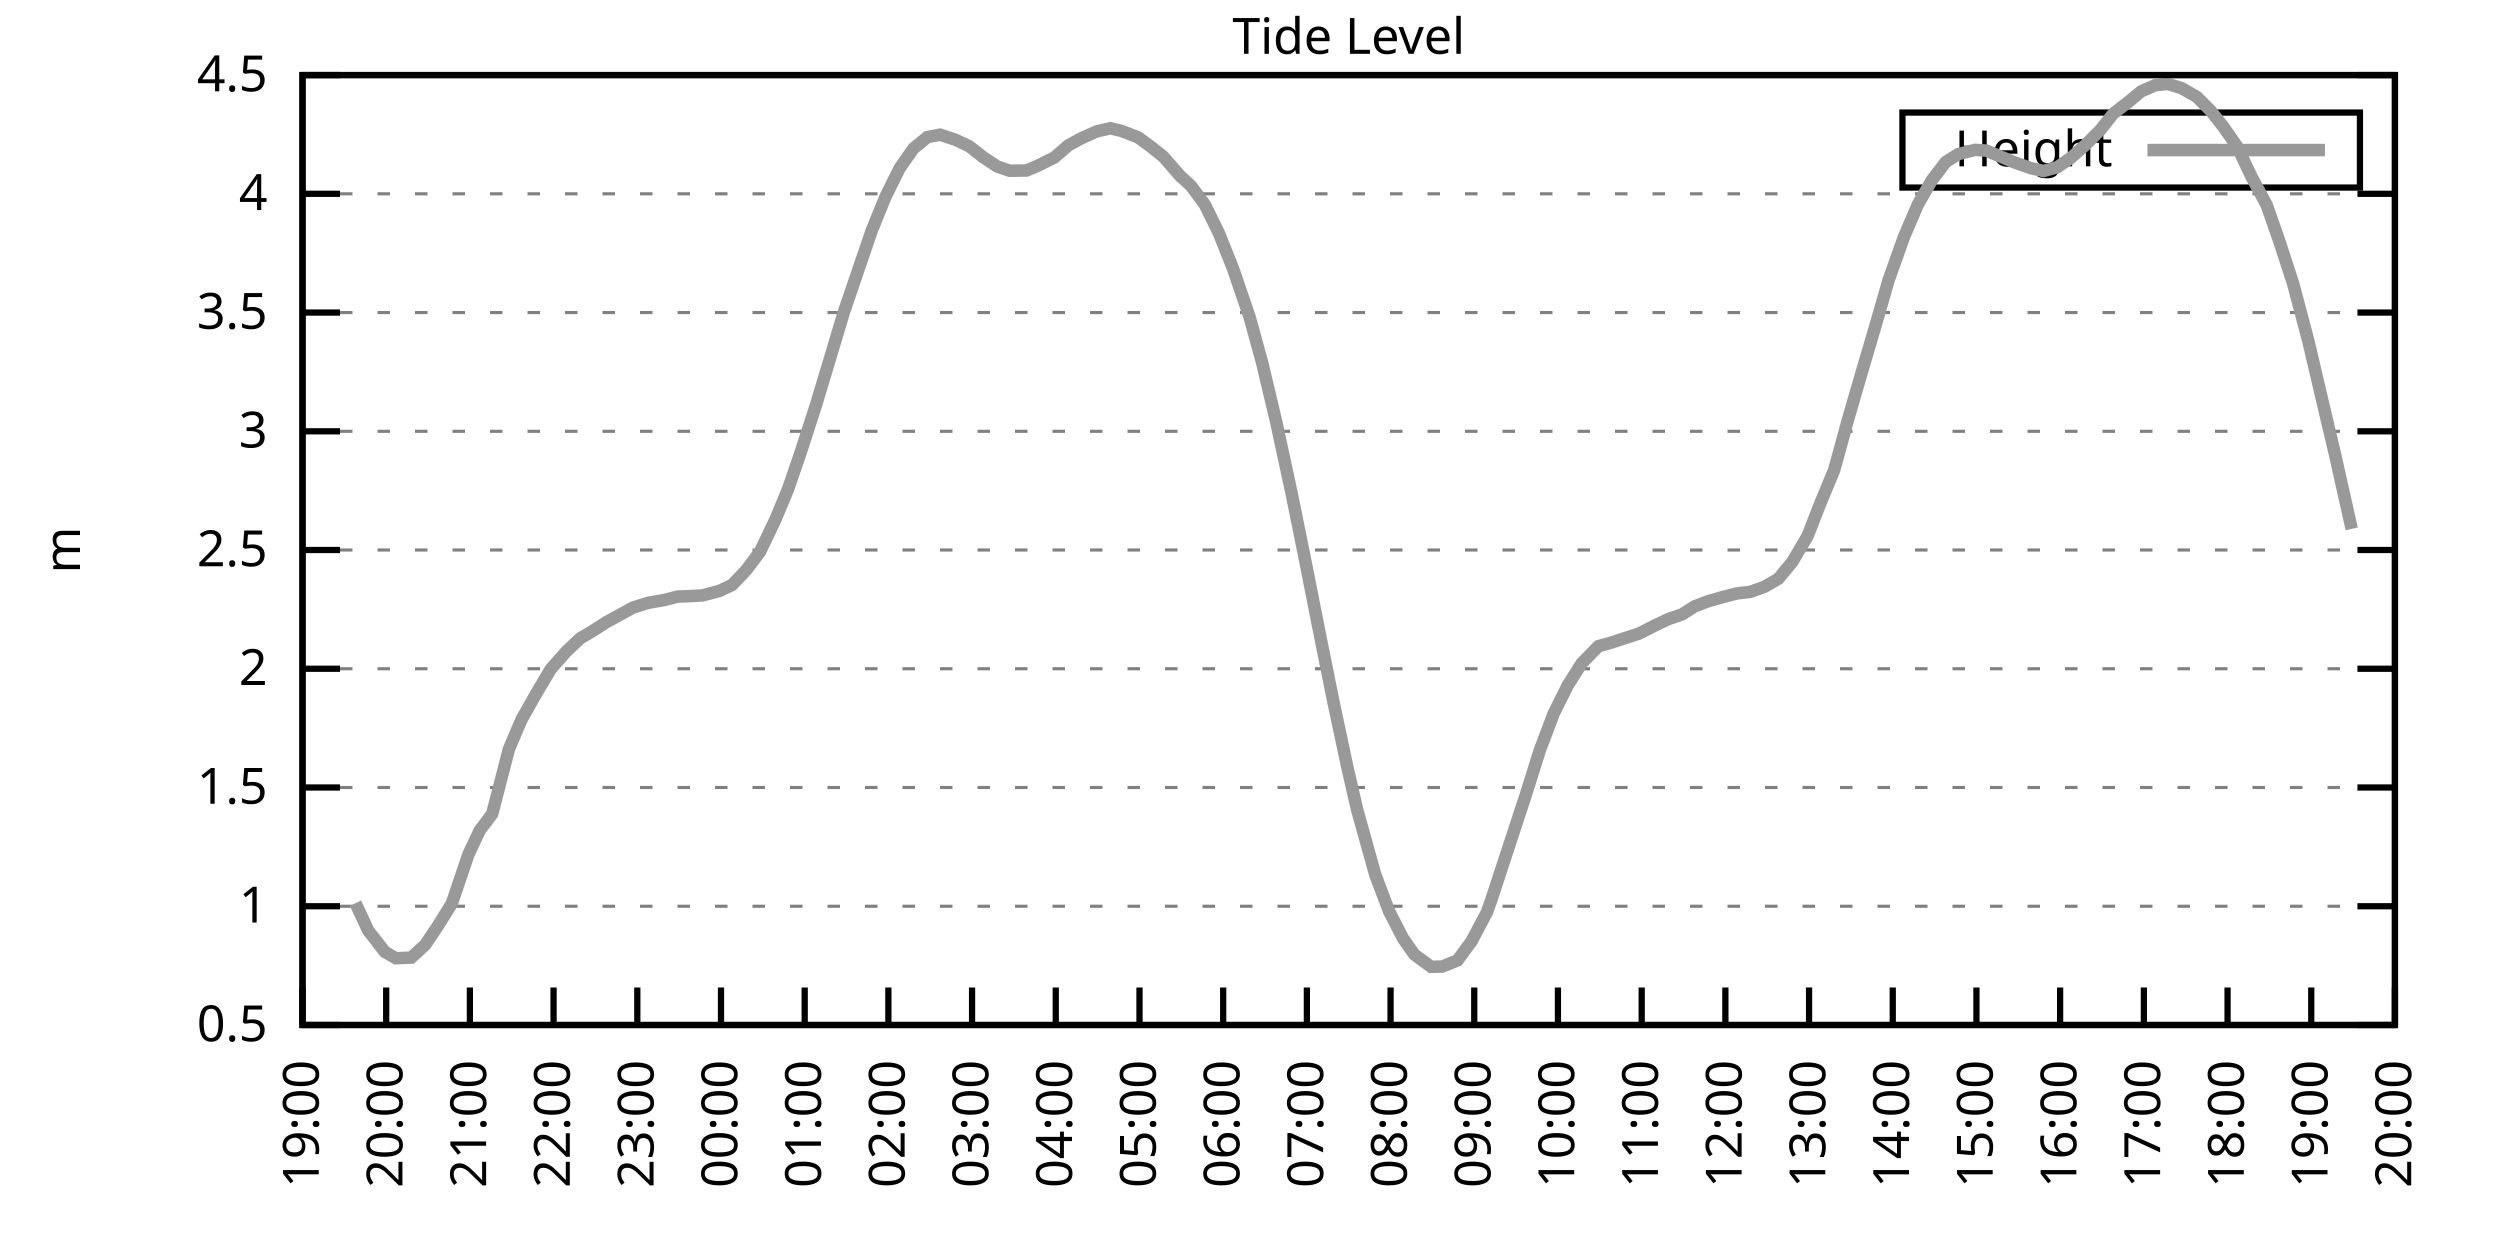
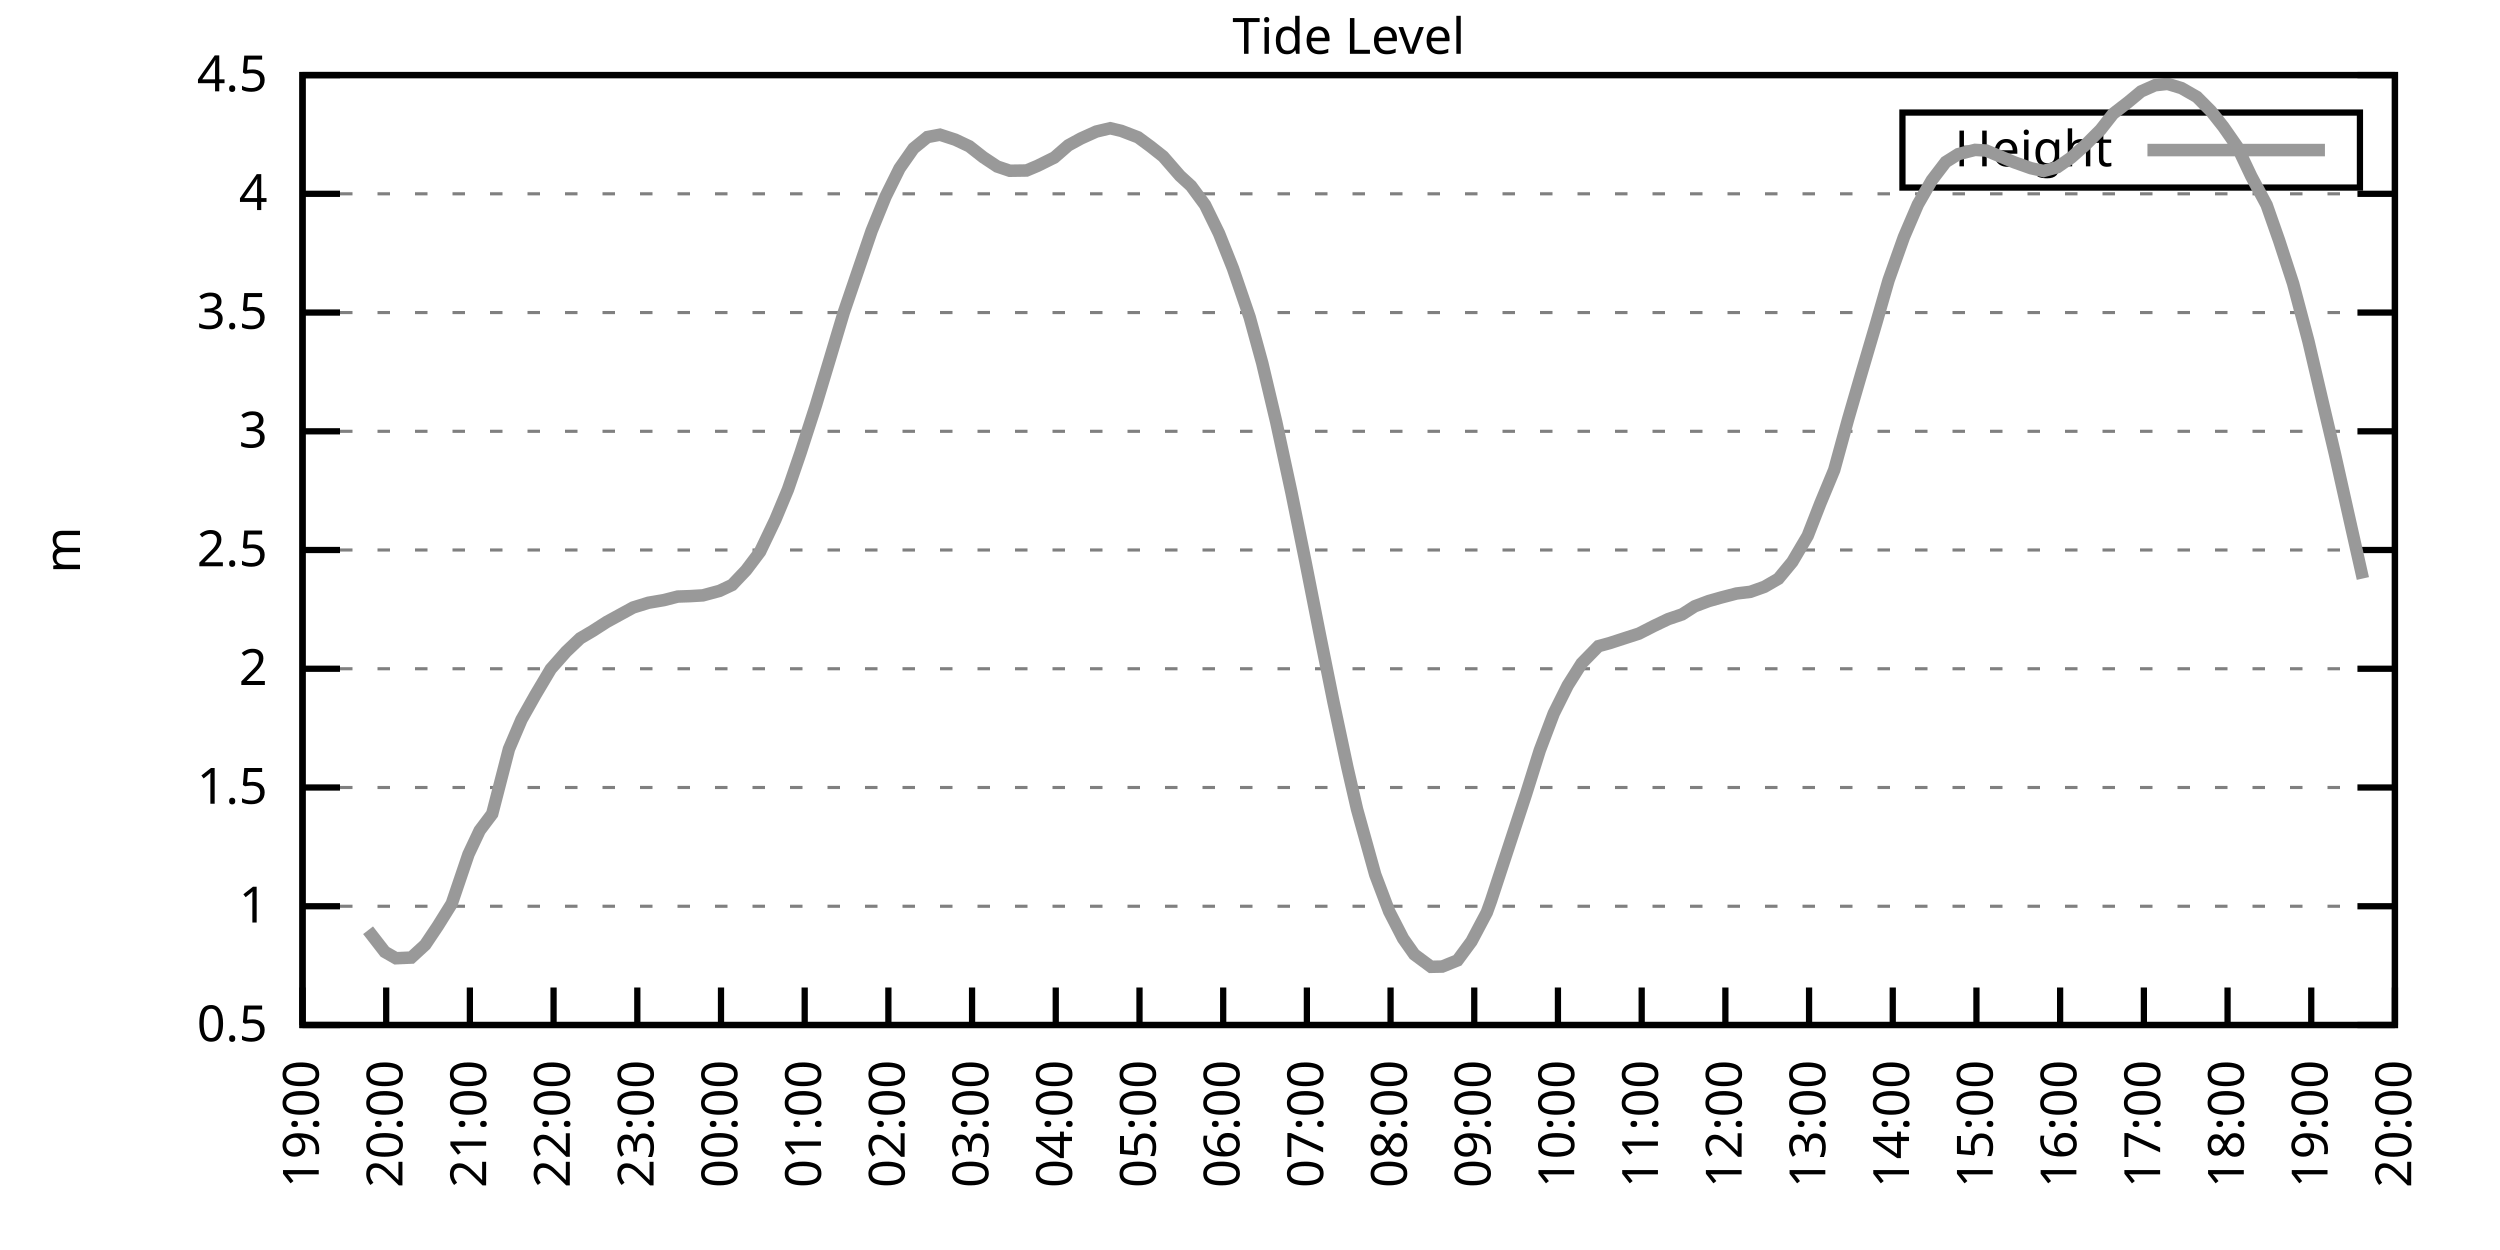
<svg xmlns="http://www.w3.org/2000/svg" xmlns:xlink="http://www.w3.org/1999/xlink" width="400" height="200" viewBox="0 0 400 200">
  <g id="gnuplot_canvas">
    <rect x="0" y="0" width="400" height="200" fill="none" />
    <defs>
      <circle id="gpDot" r="0.5" stroke-width="0.5" stroke="currentColor" />
      <path id="gpPt0" stroke-width="0.333" stroke="currentColor" d="M-1,0 h2 M0,-1 v2" />
      <path id="gpPt1" stroke-width="0.333" stroke="currentColor" d="M-1,-1 L1,1 M1,-1 L-1,1" />
      <path id="gpPt2" stroke-width="0.333" stroke="currentColor" d="M-1,0 L1,0 M0,-1 L0,1 M-1,-1 L1,1 M-1,1 L1,-1" />
      <rect id="gpPt3" stroke-width="0.333" stroke="currentColor" x="-1" y="-1" width="2" height="2" />
      <rect id="gpPt4" stroke-width="0.333" stroke="currentColor" fill="currentColor" x="-1" y="-1" width="2" height="2" />
      <circle id="gpPt5" stroke-width="0.333" stroke="currentColor" cx="0" cy="0" r="1" />
      <use xlink:href="#gpPt5" id="gpPt6" fill="currentColor" stroke="none" />
      <path id="gpPt7" stroke-width="0.333" stroke="currentColor" d="M0,-1.33 L-1.33,0.67 L1.33,0.67 z" />
      <use xlink:href="#gpPt7" id="gpPt8" fill="currentColor" stroke="none" />
      <use xlink:href="#gpPt7" id="gpPt9" stroke="currentColor" transform="rotate(180)" />
      <use xlink:href="#gpPt9" id="gpPt10" fill="currentColor" stroke="none" />
      <use xlink:href="#gpPt3" id="gpPt11" stroke="currentColor" transform="rotate(45)" />
      <use xlink:href="#gpPt11" id="gpPt12" fill="currentColor" stroke="none" />
      <path id="gpPt13" stroke-width="0.333" stroke="currentColor" d="M0,1.330 L1.265,0.411 L0.782,-1.067 L-0.782,-1.076 L-1.265,0.411 z" />
      <use xlink:href="#gpPt13" id="gpPt14" fill="currentColor" stroke="none" />
      <filter id="textbox" filterUnits="objectBoundingBox" x="0" y="0" height="1" width="1">
        <feFlood flood-color="white" flood-opacity="1" result="bgnd" />
        <feComposite in="SourceGraphic" in2="bgnd" operator="atop" />
      </filter>
      <filter id="greybox" filterUnits="objectBoundingBox" x="0" y="0" height="1" width="1">
        <feFlood flood-color="lightgrey" flood-opacity="1" result="grey" />
        <feComposite in="SourceGraphic" in2="grey" operator="atop" />
      </filter>
    </defs>
    <g fill="none" color="white" stroke="currentColor" stroke-width="1.00" stroke-linecap="butt" stroke-linejoin="miter">
</g>
    <g fill="none" color="black" stroke="currentColor" stroke-width="1.00" stroke-linecap="butt" stroke-linejoin="miter">
      <g stroke="none" shape-rendering="crispEdges">
        <polygon fill="rgb(255, 255, 255)" points="48.40,164.00 383.18,164.00 383.18,12.02 48.40,12.02 " />
      </g>
    </g>
    <g fill="none" color="black" stroke="currentColor" stroke-width="1.00" stroke-linecap="butt" stroke-linejoin="miter">
</g>
    <g fill="none" color="black" stroke="black" stroke-width="0.50" stroke-linecap="butt" stroke-linejoin="miter">
</g>
    <g fill="none" color="gray" stroke="currentColor" stroke-width="0.50" stroke-linecap="butt" stroke-linejoin="miter">
      <path stroke="gray" stroke-dasharray="2,4" class="gridline" d="M48.40,164.00 L383.19,164.00  " />
    </g>
    <g fill="none" color="gray" stroke="gray" stroke-width="1.00" stroke-linecap="butt" stroke-linejoin="miter">
</g>
    <g fill="none" color="black" stroke="currentColor" stroke-width="1.00" stroke-linecap="butt" stroke-linejoin="miter">
      <path stroke="black" d="M48.40,164.00 L54.40,164.00 M383.19,164.00 L377.19,164.00  " />
      <g transform="translate(42.80,166.60)" stroke="none" fill="black" font-family="Sans" font-size="8.00" text-anchor="end">
        <text>
          <tspan font-family="Sans"> 0.5</tspan>
        </text>
      </g>
    </g>
    <g fill="none" color="black" stroke="currentColor" stroke-width="1.00" stroke-linecap="butt" stroke-linejoin="miter">
</g>
    <g fill="none" color="black" stroke="black" stroke-width="0.50" stroke-linecap="butt" stroke-linejoin="miter">
</g>
    <g fill="none" color="gray" stroke="currentColor" stroke-width="0.50" stroke-linecap="butt" stroke-linejoin="miter">
      <path stroke="gray" stroke-dasharray="2,4" class="gridline" d="M48.40,145.00 L383.19,145.00  " />
    </g>
    <g fill="none" color="gray" stroke="gray" stroke-width="1.00" stroke-linecap="butt" stroke-linejoin="miter">
</g>
    <g fill="none" color="black" stroke="currentColor" stroke-width="1.00" stroke-linecap="butt" stroke-linejoin="miter">
      <path stroke="black" d="M48.40,145.00 L54.40,145.00 M383.19,145.00 L377.19,145.00  " />
      <g transform="translate(42.80,147.60)" stroke="none" fill="black" font-family="Sans" font-size="8.00" text-anchor="end">
        <text>
          <tspan font-family="Sans"> 1</tspan>
        </text>
      </g>
    </g>
    <g fill="none" color="black" stroke="currentColor" stroke-width="1.00" stroke-linecap="butt" stroke-linejoin="miter">
</g>
    <g fill="none" color="black" stroke="black" stroke-width="0.50" stroke-linecap="butt" stroke-linejoin="miter">
</g>
    <g fill="none" color="gray" stroke="currentColor" stroke-width="0.50" stroke-linecap="butt" stroke-linejoin="miter">
      <path stroke="gray" stroke-dasharray="2,4" class="gridline" d="M48.40,126.00 L383.19,126.00  " />
    </g>
    <g fill="none" color="gray" stroke="gray" stroke-width="1.00" stroke-linecap="butt" stroke-linejoin="miter">
</g>
    <g fill="none" color="black" stroke="currentColor" stroke-width="1.00" stroke-linecap="butt" stroke-linejoin="miter">
      <path stroke="black" d="M48.40,126.00 L54.40,126.00 M383.19,126.00 L377.19,126.00  " />
      <g transform="translate(42.80,128.60)" stroke="none" fill="black" font-family="Sans" font-size="8.00" text-anchor="end">
        <text>
          <tspan font-family="Sans"> 1.5</tspan>
        </text>
      </g>
    </g>
    <g fill="none" color="black" stroke="currentColor" stroke-width="1.00" stroke-linecap="butt" stroke-linejoin="miter">
</g>
    <g fill="none" color="black" stroke="black" stroke-width="0.50" stroke-linecap="butt" stroke-linejoin="miter">
</g>
    <g fill="none" color="gray" stroke="currentColor" stroke-width="0.50" stroke-linecap="butt" stroke-linejoin="miter">
      <path stroke="gray" stroke-dasharray="2,4" class="gridline" d="M48.40,107.00 L383.19,107.00  " />
    </g>
    <g fill="none" color="gray" stroke="gray" stroke-width="1.00" stroke-linecap="butt" stroke-linejoin="miter">
</g>
    <g fill="none" color="black" stroke="currentColor" stroke-width="1.00" stroke-linecap="butt" stroke-linejoin="miter">
      <path stroke="black" d="M48.40,107.00 L54.40,107.00 M383.19,107.00 L377.19,107.00  " />
      <g transform="translate(42.80,109.60)" stroke="none" fill="black" font-family="Sans" font-size="8.00" text-anchor="end">
        <text>
          <tspan font-family="Sans"> 2</tspan>
        </text>
      </g>
    </g>
    <g fill="none" color="black" stroke="currentColor" stroke-width="1.00" stroke-linecap="butt" stroke-linejoin="miter">
</g>
    <g fill="none" color="black" stroke="black" stroke-width="0.50" stroke-linecap="butt" stroke-linejoin="miter">
</g>
    <g fill="none" color="gray" stroke="currentColor" stroke-width="0.50" stroke-linecap="butt" stroke-linejoin="miter">
      <path stroke="gray" stroke-dasharray="2,4" class="gridline" d="M48.40,88.00 L383.19,88.00  " />
    </g>
    <g fill="none" color="gray" stroke="gray" stroke-width="1.00" stroke-linecap="butt" stroke-linejoin="miter">
</g>
    <g fill="none" color="black" stroke="currentColor" stroke-width="1.00" stroke-linecap="butt" stroke-linejoin="miter">
      <path stroke="black" d="M48.40,88.00 L54.40,88.00 M383.19,88.00 L377.19,88.00  " />
      <g transform="translate(42.80,90.60)" stroke="none" fill="black" font-family="Sans" font-size="8.00" text-anchor="end">
        <text>
          <tspan font-family="Sans"> 2.5</tspan>
        </text>
      </g>
    </g>
    <g fill="none" color="black" stroke="currentColor" stroke-width="1.00" stroke-linecap="butt" stroke-linejoin="miter">
</g>
    <g fill="none" color="black" stroke="black" stroke-width="0.50" stroke-linecap="butt" stroke-linejoin="miter">
</g>
    <g fill="none" color="gray" stroke="currentColor" stroke-width="0.50" stroke-linecap="butt" stroke-linejoin="miter">
      <path stroke="gray" stroke-dasharray="2,4" class="gridline" d="M48.40,69.01 L383.19,69.01  " />
    </g>
    <g fill="none" color="gray" stroke="gray" stroke-width="1.00" stroke-linecap="butt" stroke-linejoin="miter">
</g>
    <g fill="none" color="black" stroke="currentColor" stroke-width="1.00" stroke-linecap="butt" stroke-linejoin="miter">
      <path stroke="black" d="M48.40,69.01 L54.40,69.01 M383.19,69.01 L377.19,69.01  " />
      <g transform="translate(42.80,71.61)" stroke="none" fill="black" font-family="Sans" font-size="8.00" text-anchor="end">
        <text>
          <tspan font-family="Sans"> 3</tspan>
        </text>
      </g>
    </g>
    <g fill="none" color="black" stroke="currentColor" stroke-width="1.00" stroke-linecap="butt" stroke-linejoin="miter">
</g>
    <g fill="none" color="black" stroke="black" stroke-width="0.50" stroke-linecap="butt" stroke-linejoin="miter">
</g>
    <g fill="none" color="gray" stroke="currentColor" stroke-width="0.50" stroke-linecap="butt" stroke-linejoin="miter">
      <path stroke="gray" stroke-dasharray="2,4" class="gridline" d="M48.40,50.01 L383.19,50.01  " />
    </g>
    <g fill="none" color="gray" stroke="gray" stroke-width="1.00" stroke-linecap="butt" stroke-linejoin="miter">
</g>
    <g fill="none" color="black" stroke="currentColor" stroke-width="1.00" stroke-linecap="butt" stroke-linejoin="miter">
      <path stroke="black" d="M48.40,50.01 L54.40,50.01 M383.19,50.01 L377.19,50.01  " />
      <g transform="translate(42.80,52.61)" stroke="none" fill="black" font-family="Sans" font-size="8.00" text-anchor="end">
        <text>
          <tspan font-family="Sans"> 3.5</tspan>
        </text>
      </g>
    </g>
    <g fill="none" color="black" stroke="currentColor" stroke-width="1.00" stroke-linecap="butt" stroke-linejoin="miter">
</g>
    <g fill="none" color="black" stroke="black" stroke-width="0.50" stroke-linecap="butt" stroke-linejoin="miter">
</g>
    <g fill="none" color="gray" stroke="currentColor" stroke-width="0.50" stroke-linecap="butt" stroke-linejoin="miter">
      <path stroke="gray" stroke-dasharray="2,4" class="gridline" d="M48.40,31.01 L383.19,31.01  " />
    </g>
    <g fill="none" color="gray" stroke="gray" stroke-width="1.00" stroke-linecap="butt" stroke-linejoin="miter">
</g>
    <g fill="none" color="black" stroke="currentColor" stroke-width="1.00" stroke-linecap="butt" stroke-linejoin="miter">
      <path stroke="black" d="M48.40,31.01 L54.40,31.01 M383.19,31.01 L377.19,31.01  " />
      <g transform="translate(42.80,33.61)" stroke="none" fill="black" font-family="Sans" font-size="8.00" text-anchor="end">
        <text>
          <tspan font-family="Sans"> 4</tspan>
        </text>
      </g>
    </g>
    <g fill="none" color="black" stroke="currentColor" stroke-width="1.00" stroke-linecap="butt" stroke-linejoin="miter">
</g>
    <g fill="none" color="black" stroke="black" stroke-width="0.50" stroke-linecap="butt" stroke-linejoin="miter">
</g>
    <g fill="none" color="gray" stroke="currentColor" stroke-width="0.50" stroke-linecap="butt" stroke-linejoin="miter">
      <path stroke="gray" stroke-dasharray="2,4" class="gridline" d="M48.40,12.01 L383.19,12.01  " />
    </g>
    <g fill="none" color="gray" stroke="gray" stroke-width="1.00" stroke-linecap="butt" stroke-linejoin="miter">
</g>
    <g fill="none" color="black" stroke="currentColor" stroke-width="1.00" stroke-linecap="butt" stroke-linejoin="miter">
      <path stroke="black" d="M48.40,12.01 L54.40,12.01 M383.19,12.01 L377.19,12.01  " />
      <g transform="translate(42.80,14.61)" stroke="none" fill="black" font-family="Sans" font-size="8.00" text-anchor="end">
        <text>
          <tspan font-family="Sans"> 4.5</tspan>
        </text>
      </g>
    </g>
    <g fill="none" color="black" stroke="currentColor" stroke-width="1.00" stroke-linecap="butt" stroke-linejoin="miter">
      <path stroke="black" d="M48.40,164.00 L48.40,158.00  " />
      <g transform="translate(51.00,169.60) rotate(270.00)" stroke="none" fill="black" font-family="Sans" font-size="8.00" text-anchor="end">
        <text>
          <tspan font-family="Sans">19:00</tspan>
        </text>
      </g>
    </g>
    <g fill="none" color="black" stroke="currentColor" stroke-width="1.00" stroke-linecap="butt" stroke-linejoin="miter">
      <path stroke="black" d="M61.79,164.00 L61.79,158.00  " />
      <g transform="translate(64.39,169.60) rotate(270.00)" stroke="none" fill="black" font-family="Sans" font-size="8.00" text-anchor="end">
        <text>
          <tspan font-family="Sans">20:00</tspan>
        </text>
      </g>
    </g>
    <g fill="none" color="black" stroke="currentColor" stroke-width="1.00" stroke-linecap="butt" stroke-linejoin="miter">
      <path stroke="black" d="M75.18,164.00 L75.18,158.00  " />
      <g transform="translate(77.78,169.60) rotate(270.00)" stroke="none" fill="black" font-family="Sans" font-size="8.00" text-anchor="end">
        <text>
          <tspan font-family="Sans">21:00</tspan>
        </text>
      </g>
    </g>
    <g fill="none" color="black" stroke="currentColor" stroke-width="1.00" stroke-linecap="butt" stroke-linejoin="miter">
      <path stroke="black" d="M88.57,164.00 L88.57,158.00  " />
      <g transform="translate(91.17,169.60) rotate(270.00)" stroke="none" fill="black" font-family="Sans" font-size="8.00" text-anchor="end">
        <text>
          <tspan font-family="Sans">22:00</tspan>
        </text>
      </g>
    </g>
    <g fill="none" color="black" stroke="currentColor" stroke-width="1.00" stroke-linecap="butt" stroke-linejoin="miter">
      <path stroke="black" d="M101.97,164.00 L101.97,158.00  " />
      <g transform="translate(104.57,169.60) rotate(270.00)" stroke="none" fill="black" font-family="Sans" font-size="8.00" text-anchor="end">
        <text>
          <tspan font-family="Sans">23:00</tspan>
        </text>
      </g>
    </g>
    <g fill="none" color="black" stroke="currentColor" stroke-width="1.00" stroke-linecap="butt" stroke-linejoin="miter">
      <path stroke="black" d="M115.36,164.00 L115.36,158.00  " />
      <g transform="translate(117.96,169.60) rotate(270.00)" stroke="none" fill="black" font-family="Sans" font-size="8.00" text-anchor="end">
        <text>
          <tspan font-family="Sans">00:00</tspan>
        </text>
      </g>
    </g>
    <g fill="none" color="black" stroke="currentColor" stroke-width="1.00" stroke-linecap="butt" stroke-linejoin="miter">
      <path stroke="black" d="M128.75,164.00 L128.75,158.00  " />
      <g transform="translate(131.35,169.60) rotate(270.00)" stroke="none" fill="black" font-family="Sans" font-size="8.00" text-anchor="end">
        <text>
          <tspan font-family="Sans">01:00</tspan>
        </text>
      </g>
    </g>
    <g fill="none" color="black" stroke="currentColor" stroke-width="1.00" stroke-linecap="butt" stroke-linejoin="miter">
      <path stroke="black" d="M142.14,164.00 L142.14,158.00  " />
      <g transform="translate(144.74,169.60) rotate(270.00)" stroke="none" fill="black" font-family="Sans" font-size="8.00" text-anchor="end">
        <text>
          <tspan font-family="Sans">02:00</tspan>
        </text>
      </g>
    </g>
    <g fill="none" color="black" stroke="currentColor" stroke-width="1.00" stroke-linecap="butt" stroke-linejoin="miter">
      <path stroke="black" d="M155.53,164.00 L155.53,158.00  " />
      <g transform="translate(158.13,169.60) rotate(270.00)" stroke="none" fill="black" font-family="Sans" font-size="8.00" text-anchor="end">
        <text>
          <tspan font-family="Sans">03:00</tspan>
        </text>
      </g>
    </g>
    <g fill="none" color="black" stroke="currentColor" stroke-width="1.00" stroke-linecap="butt" stroke-linejoin="miter">
      <path stroke="black" d="M168.92,164.00 L168.92,158.00  " />
      <g transform="translate(171.52,169.60) rotate(270.00)" stroke="none" fill="black" font-family="Sans" font-size="8.00" text-anchor="end">
        <text>
          <tspan font-family="Sans">04:00</tspan>
        </text>
      </g>
    </g>
    <g fill="none" color="black" stroke="currentColor" stroke-width="1.00" stroke-linecap="butt" stroke-linejoin="miter">
      <path stroke="black" d="M182.32,164.00 L182.32,158.00  " />
      <g transform="translate(184.92,169.60) rotate(270.00)" stroke="none" fill="black" font-family="Sans" font-size="8.00" text-anchor="end">
        <text>
          <tspan font-family="Sans">05:00</tspan>
        </text>
      </g>
    </g>
    <g fill="none" color="black" stroke="currentColor" stroke-width="1.00" stroke-linecap="butt" stroke-linejoin="miter">
      <path stroke="black" d="M195.71,164.00 L195.71,158.00  " />
      <g transform="translate(198.31,169.60) rotate(270.00)" stroke="none" fill="black" font-family="Sans" font-size="8.00" text-anchor="end">
        <text>
          <tspan font-family="Sans">06:00</tspan>
        </text>
      </g>
    </g>
    <g fill="none" color="black" stroke="currentColor" stroke-width="1.00" stroke-linecap="butt" stroke-linejoin="miter">
      <path stroke="black" d="M209.10,164.00 L209.10,158.00  " />
      <g transform="translate(211.70,169.60) rotate(270.00)" stroke="none" fill="black" font-family="Sans" font-size="8.00" text-anchor="end">
        <text>
          <tspan font-family="Sans">07:00</tspan>
        </text>
      </g>
    </g>
    <g fill="none" color="black" stroke="currentColor" stroke-width="1.00" stroke-linecap="butt" stroke-linejoin="miter">
      <path stroke="black" d="M222.49,164.00 L222.49,158.00  " />
      <g transform="translate(225.09,169.60) rotate(270.00)" stroke="none" fill="black" font-family="Sans" font-size="8.00" text-anchor="end">
        <text>
          <tspan font-family="Sans">08:00</tspan>
        </text>
      </g>
    </g>
    <g fill="none" color="black" stroke="currentColor" stroke-width="1.00" stroke-linecap="butt" stroke-linejoin="miter">
      <path stroke="black" d="M235.88,164.00 L235.88,158.00  " />
      <g transform="translate(238.48,169.60) rotate(270.00)" stroke="none" fill="black" font-family="Sans" font-size="8.00" text-anchor="end">
        <text>
          <tspan font-family="Sans">09:00</tspan>
        </text>
      </g>
    </g>
    <g fill="none" color="black" stroke="currentColor" stroke-width="1.00" stroke-linecap="butt" stroke-linejoin="miter">
      <path stroke="black" d="M249.27,164.00 L249.27,158.00  " />
      <g transform="translate(251.87,169.60) rotate(270.00)" stroke="none" fill="black" font-family="Sans" font-size="8.00" text-anchor="end">
        <text>
          <tspan font-family="Sans">10:00</tspan>
        </text>
      </g>
    </g>
    <g fill="none" color="black" stroke="currentColor" stroke-width="1.00" stroke-linecap="butt" stroke-linejoin="miter">
      <path stroke="black" d="M262.67,164.00 L262.67,158.00  " />
      <g transform="translate(265.27,169.60) rotate(270.00)" stroke="none" fill="black" font-family="Sans" font-size="8.00" text-anchor="end">
        <text>
          <tspan font-family="Sans">11:00</tspan>
        </text>
      </g>
    </g>
    <g fill="none" color="black" stroke="currentColor" stroke-width="1.00" stroke-linecap="butt" stroke-linejoin="miter">
      <path stroke="black" d="M276.06,164.00 L276.06,158.00  " />
      <g transform="translate(278.66,169.60) rotate(270.00)" stroke="none" fill="black" font-family="Sans" font-size="8.00" text-anchor="end">
        <text>
          <tspan font-family="Sans">12:00</tspan>
        </text>
      </g>
    </g>
    <g fill="none" color="black" stroke="currentColor" stroke-width="1.00" stroke-linecap="butt" stroke-linejoin="miter">
      <path stroke="black" d="M289.45,164.00 L289.45,158.00  " />
      <g transform="translate(292.05,169.60) rotate(270.00)" stroke="none" fill="black" font-family="Sans" font-size="8.00" text-anchor="end">
        <text>
          <tspan font-family="Sans">13:00</tspan>
        </text>
      </g>
    </g>
    <g fill="none" color="black" stroke="currentColor" stroke-width="1.00" stroke-linecap="butt" stroke-linejoin="miter">
      <path stroke="black" d="M302.84,164.00 L302.84,158.00  " />
      <g transform="translate(305.44,169.60) rotate(270.00)" stroke="none" fill="black" font-family="Sans" font-size="8.00" text-anchor="end">
        <text>
          <tspan font-family="Sans">14:00</tspan>
        </text>
      </g>
    </g>
    <g fill="none" color="black" stroke="currentColor" stroke-width="1.00" stroke-linecap="butt" stroke-linejoin="miter">
      <path stroke="black" d="M316.23,164.00 L316.23,158.00  " />
      <g transform="translate(318.83,169.60) rotate(270.00)" stroke="none" fill="black" font-family="Sans" font-size="8.00" text-anchor="end">
        <text>
          <tspan font-family="Sans">15:00</tspan>
        </text>
      </g>
    </g>
    <g fill="none" color="black" stroke="currentColor" stroke-width="1.00" stroke-linecap="butt" stroke-linejoin="miter">
      <path stroke="black" d="M329.62,164.00 L329.62,158.00  " />
      <g transform="translate(332.22,169.60) rotate(270.00)" stroke="none" fill="black" font-family="Sans" font-size="8.00" text-anchor="end">
        <text>
          <tspan font-family="Sans">16:00</tspan>
        </text>
      </g>
    </g>
    <g fill="none" color="black" stroke="currentColor" stroke-width="1.00" stroke-linecap="butt" stroke-linejoin="miter">
      <path stroke="black" d="M343.02,164.00 L343.02,158.00  " />
      <g transform="translate(345.62,169.60) rotate(270.00)" stroke="none" fill="black" font-family="Sans" font-size="8.00" text-anchor="end">
        <text>
          <tspan font-family="Sans">17:00</tspan>
        </text>
      </g>
    </g>
    <g fill="none" color="black" stroke="currentColor" stroke-width="1.00" stroke-linecap="butt" stroke-linejoin="miter">
      <path stroke="black" d="M356.41,164.00 L356.41,158.00  " />
      <g transform="translate(359.01,169.60) rotate(270.00)" stroke="none" fill="black" font-family="Sans" font-size="8.00" text-anchor="end">
        <text>
          <tspan font-family="Sans">18:00</tspan>
        </text>
      </g>
    </g>
    <g fill="none" color="black" stroke="currentColor" stroke-width="1.00" stroke-linecap="butt" stroke-linejoin="miter">
      <path stroke="black" d="M369.80,164.00 L369.80,158.00  " />
      <g transform="translate(372.40,169.60) rotate(270.00)" stroke="none" fill="black" font-family="Sans" font-size="8.00" text-anchor="end">
        <text>
          <tspan font-family="Sans">19:00</tspan>
        </text>
      </g>
    </g>
    <g fill="none" color="black" stroke="currentColor" stroke-width="1.00" stroke-linecap="butt" stroke-linejoin="miter">
      <path stroke="black" d="M383.19,164.00 L383.19,158.00  " />
      <g transform="translate(385.79,169.60) rotate(270.00)" stroke="none" fill="black" font-family="Sans" font-size="8.00" text-anchor="end">
        <text>
          <tspan font-family="Sans">20:00</tspan>
        </text>
      </g>
    </g>
    <g fill="none" color="black" stroke="currentColor" stroke-width="1.00" stroke-linecap="butt" stroke-linejoin="miter">
</g>
    <g fill="none" color="black" stroke="currentColor" stroke-width="1.00" stroke-linecap="butt" stroke-linejoin="miter">
      <path stroke="black" d="M48.40,12.01 L48.40,164.00 L383.19,164.00 L383.19,12.01 L48.40,12.01 Z  " />
    </g>
    <g fill="none" color="black" stroke="currentColor" stroke-width="1.00" stroke-linecap="butt" stroke-linejoin="miter">
</g>
    <g fill="none" color="black" stroke="currentColor" stroke-width="1.00" stroke-linecap="butt" stroke-linejoin="miter">
      <path stroke="black" d="M304.39,30.01 L304.39,18.01 L377.59,18.01 L377.59,30.01 L304.39,30.01 Z  " />
    </g>
    <g id="Tide_level_plot_1">
      <g fill="none" color="white" stroke="black" stroke-width="2.00" stroke-linecap="butt" stroke-linejoin="miter">
</g>
      <g fill="none" color="black" stroke="currentColor" stroke-width="2.00" stroke-linecap="butt" stroke-linejoin="miter">
        <g transform="translate(337.99,26.61)" stroke="none" fill="black" font-family="Sans" font-size="8.00" text-anchor="end">
          <text>
            <tspan font-family="Sans">Height</tspan>
          </text>
        </g>
      </g>
      <g fill="none" color="black" stroke="currentColor" stroke-width="2.00" stroke-linecap="butt" stroke-linejoin="miter">
-         <path stroke="rgb(153, 153, 153)" d="M343.59,24.01 L371.99,24.01 M56.88,144.51 L58.89,148.84 L61.57,152.30 L63.35,153.32 L65.81,153.21 L68.04,151.16   L70.05,148.16 L72.28,144.58 L74.96,136.68 L76.75,132.88 L78.75,130.22 L81.43,119.85 L83.44,115.14 L85.67,111.18   L88.13,107.04 L90.58,104.27 L92.82,102.14 L94.82,100.96 L97.06,99.52 L99.29,98.30 L101.30,97.20 L103.75,96.44   L106.21,96.02 L108.44,95.45 L110.45,95.38 L112.46,95.26 L115.13,94.54 L117.14,93.59 L119.38,91.23 L121.61,88.27   L124.06,83.14 L126.07,78.32 L128.08,72.46 L130.54,64.86 L132.77,57.46 L135.00,50.01 L137.23,43.47 L139.46,36.94   L141.69,31.46 L143.93,26.94 L146.16,23.75 L148.39,21.93 L150.40,21.55 L152.85,22.35 L155.09,23.41 L157.32,25.16   L159.55,26.64 L161.56,27.32 L164.24,27.28 L166.02,26.53 L168.70,25.20 L170.93,23.26 L172.94,22.16 L175.40,21.05   L177.63,20.52 L179.41,20.94 L182.09,21.97 L184.10,23.45 L186.11,25.04 L188.79,28.12 L190.57,29.75 L192.81,32.79   L195.04,37.35 L197.27,42.94 L199.95,50.77 L201.96,58.10 L204.19,67.49 L206.64,78.85 L208.88,89.90 L211.11,101.19   L213.34,112.25 L215.57,122.73 L217.13,129.50 L220.04,139.95 L222.27,145.84 L224.50,150.17 L226.29,152.71 L228.96,154.69   L230.75,154.65 L233.20,153.66 L235.44,150.62 L237.89,145.99 L238.56,144.13 L244.14,127.14 L246.37,120.04 L248.60,114.15   L250.84,109.66 L253.07,106.13 L255.75,103.39 L257.53,102.90 L259.99,102.10 L262.22,101.38 L264.67,100.13 L266.91,99.06   L269.14,98.30 L271.15,97.01 L273.38,96.17 L275.39,95.60 L277.84,94.96 L280.07,94.69 L282.31,93.89 L284.54,92.60   L286.77,89.90 L289.23,85.73 L291.23,80.60 L293.47,75.20 L295.70,67.07 L297.71,60.15 L300.16,51.83 L302.17,44.84   L304.63,37.92 L306.86,32.72 L309.09,28.84 L311.32,25.92 L313.33,24.66 L316.01,23.98 L317.79,24.09 L319.80,24.93   L322.26,25.96 L324.94,26.91 L326.95,27.36 L329.18,26.75 L331.41,25.20 L333.64,23.22 L336.10,20.75 L338.10,18.20   L340.56,16.30 L342.57,14.63 L344.80,13.64 L346.81,13.42 L349.04,14.10 L351.50,15.51 L353.73,17.75 L355.74,20.29   L357.97,23.49 L360.20,28.20 L362.66,32.79 L364.66,38.49 L366.90,45.37 L369.35,54.61 L371.58,64.14 L373.59,72.65   L376.27,84.62  " />
+         <path stroke="rgb(153, 153, 153)" d="M343.59,24.01 L371.99,24.01 M58.89,148.84 L61.57,152.30 L63.35,153.32 L65.81,153.21 L68.04,151.16 L70.05,148.16   L72.28,144.58 L74.96,136.68 L76.75,132.88 L78.75,130.22 L81.43,119.85 L83.44,115.14 L85.67,111.18 L88.13,107.04   L90.58,104.27 L92.82,102.14 L94.82,100.96 L97.06,99.52 L99.29,98.30 L101.30,97.20 L103.75,96.44 L106.21,96.02   L108.44,95.45 L110.45,95.38 L112.46,95.26 L115.13,94.54 L117.14,93.59 L119.38,91.23 L121.61,88.27 L124.06,83.14   L126.07,78.32 L128.08,72.46 L130.54,64.86 L132.77,57.46 L135.00,50.01 L137.23,43.47 L139.46,36.94 L141.69,31.46   L143.93,26.94 L146.16,23.75 L148.39,21.93 L150.40,21.55 L152.85,22.35 L155.09,23.41 L157.32,25.16 L159.55,26.64   L161.56,27.32 L164.24,27.28 L166.02,26.53 L168.70,25.20 L170.93,23.26 L172.94,22.16 L175.40,21.05 L177.63,20.52   L179.41,20.94 L182.09,21.97 L184.10,23.45 L186.11,25.04 L188.79,28.12 L190.57,29.75 L192.81,32.79 L195.04,37.35   L197.27,42.94 L199.95,50.77 L201.96,58.10 L204.19,67.49 L206.64,78.85 L208.88,89.90 L211.11,101.19 L213.34,112.25   L215.57,122.73 L217.13,129.50 L220.04,139.95 L222.27,145.84 L224.50,150.17 L226.29,152.71 L228.96,154.69 L230.75,154.65   L233.20,153.66 L235.44,150.62 L237.89,145.99 L238.56,144.13 L244.14,127.14 L246.37,120.04 L248.60,114.15 L250.84,109.66   L253.07,106.13 L255.75,103.39 L257.53,102.90 L259.99,102.10 L262.22,101.38 L264.67,100.13 L266.91,99.06 L269.14,98.30   L271.15,97.01 L273.38,96.17 L275.39,95.60 L277.84,94.96 L280.07,94.69 L282.31,93.89 L284.54,92.60 L286.77,89.90   L289.23,85.73 L291.23,80.60 L293.47,75.20 L295.70,67.07 L297.71,60.15 L300.16,51.83 L302.17,44.84 L304.63,37.92   L306.86,32.72 L309.09,28.84 L311.32,25.92 L313.33,24.66 L316.01,23.98 L317.79,24.09 L319.80,24.93 L322.26,25.96   L324.94,26.91 L326.95,27.36 L329.18,26.75 L331.41,25.20 L333.64,23.22 L336.10,20.75 L338.10,18.20 L340.56,16.30   L342.57,14.63 L344.80,13.64 L346.81,13.42 L349.04,14.10 L351.50,15.51 L353.73,17.75 L355.74,20.29 L357.97,23.49   L360.20,28.20 L362.66,32.79 L364.66,38.49 L366.90,45.37 L369.35,54.61 L371.58,64.14 L373.59,72.65 L376.27,84.62   L378.06,92.56  " />
      </g>
    </g>
    <g fill="none" color="black" stroke="currentColor" stroke-width="2.00" stroke-linecap="butt" stroke-linejoin="miter">
</g>
    <g fill="none" color="black" stroke="black" stroke-width="1.00" stroke-linecap="butt" stroke-linejoin="miter">
</g>
    <g fill="none" color="black" stroke="currentColor" stroke-width="1.00" stroke-linecap="butt" stroke-linejoin="miter">
      <path stroke="black" d="M48.40,12.01 L48.40,164.00 L383.19,164.00 L383.19,12.01 L48.40,12.01 Z  " />
      <g transform="translate(12.80,88.01) rotate(270.00)" stroke="none" fill="black" font-family="Sans" font-size="8.00" text-anchor="middle">
        <text>
          <tspan font-family="Sans">m</tspan>
        </text>
      </g>
    </g>
    <g fill="none" color="black" stroke="currentColor" stroke-width="1.00" stroke-linecap="butt" stroke-linejoin="miter">
</g>
    <g fill="none" color="black" stroke="currentColor" stroke-width="1.00" stroke-linecap="butt" stroke-linejoin="miter">
      <g transform="translate(215.79,8.61)" stroke="none" fill="black" font-family="Sans" font-size="8.00" text-anchor="middle">
        <text>
          <tspan font-family="Sans">Tide Level</tspan>
        </text>
      </g>
    </g>
    <g fill="none" color="black" stroke="currentColor" stroke-width="1.00" stroke-linecap="butt" stroke-linejoin="miter">
</g>
  </g>
</svg>
